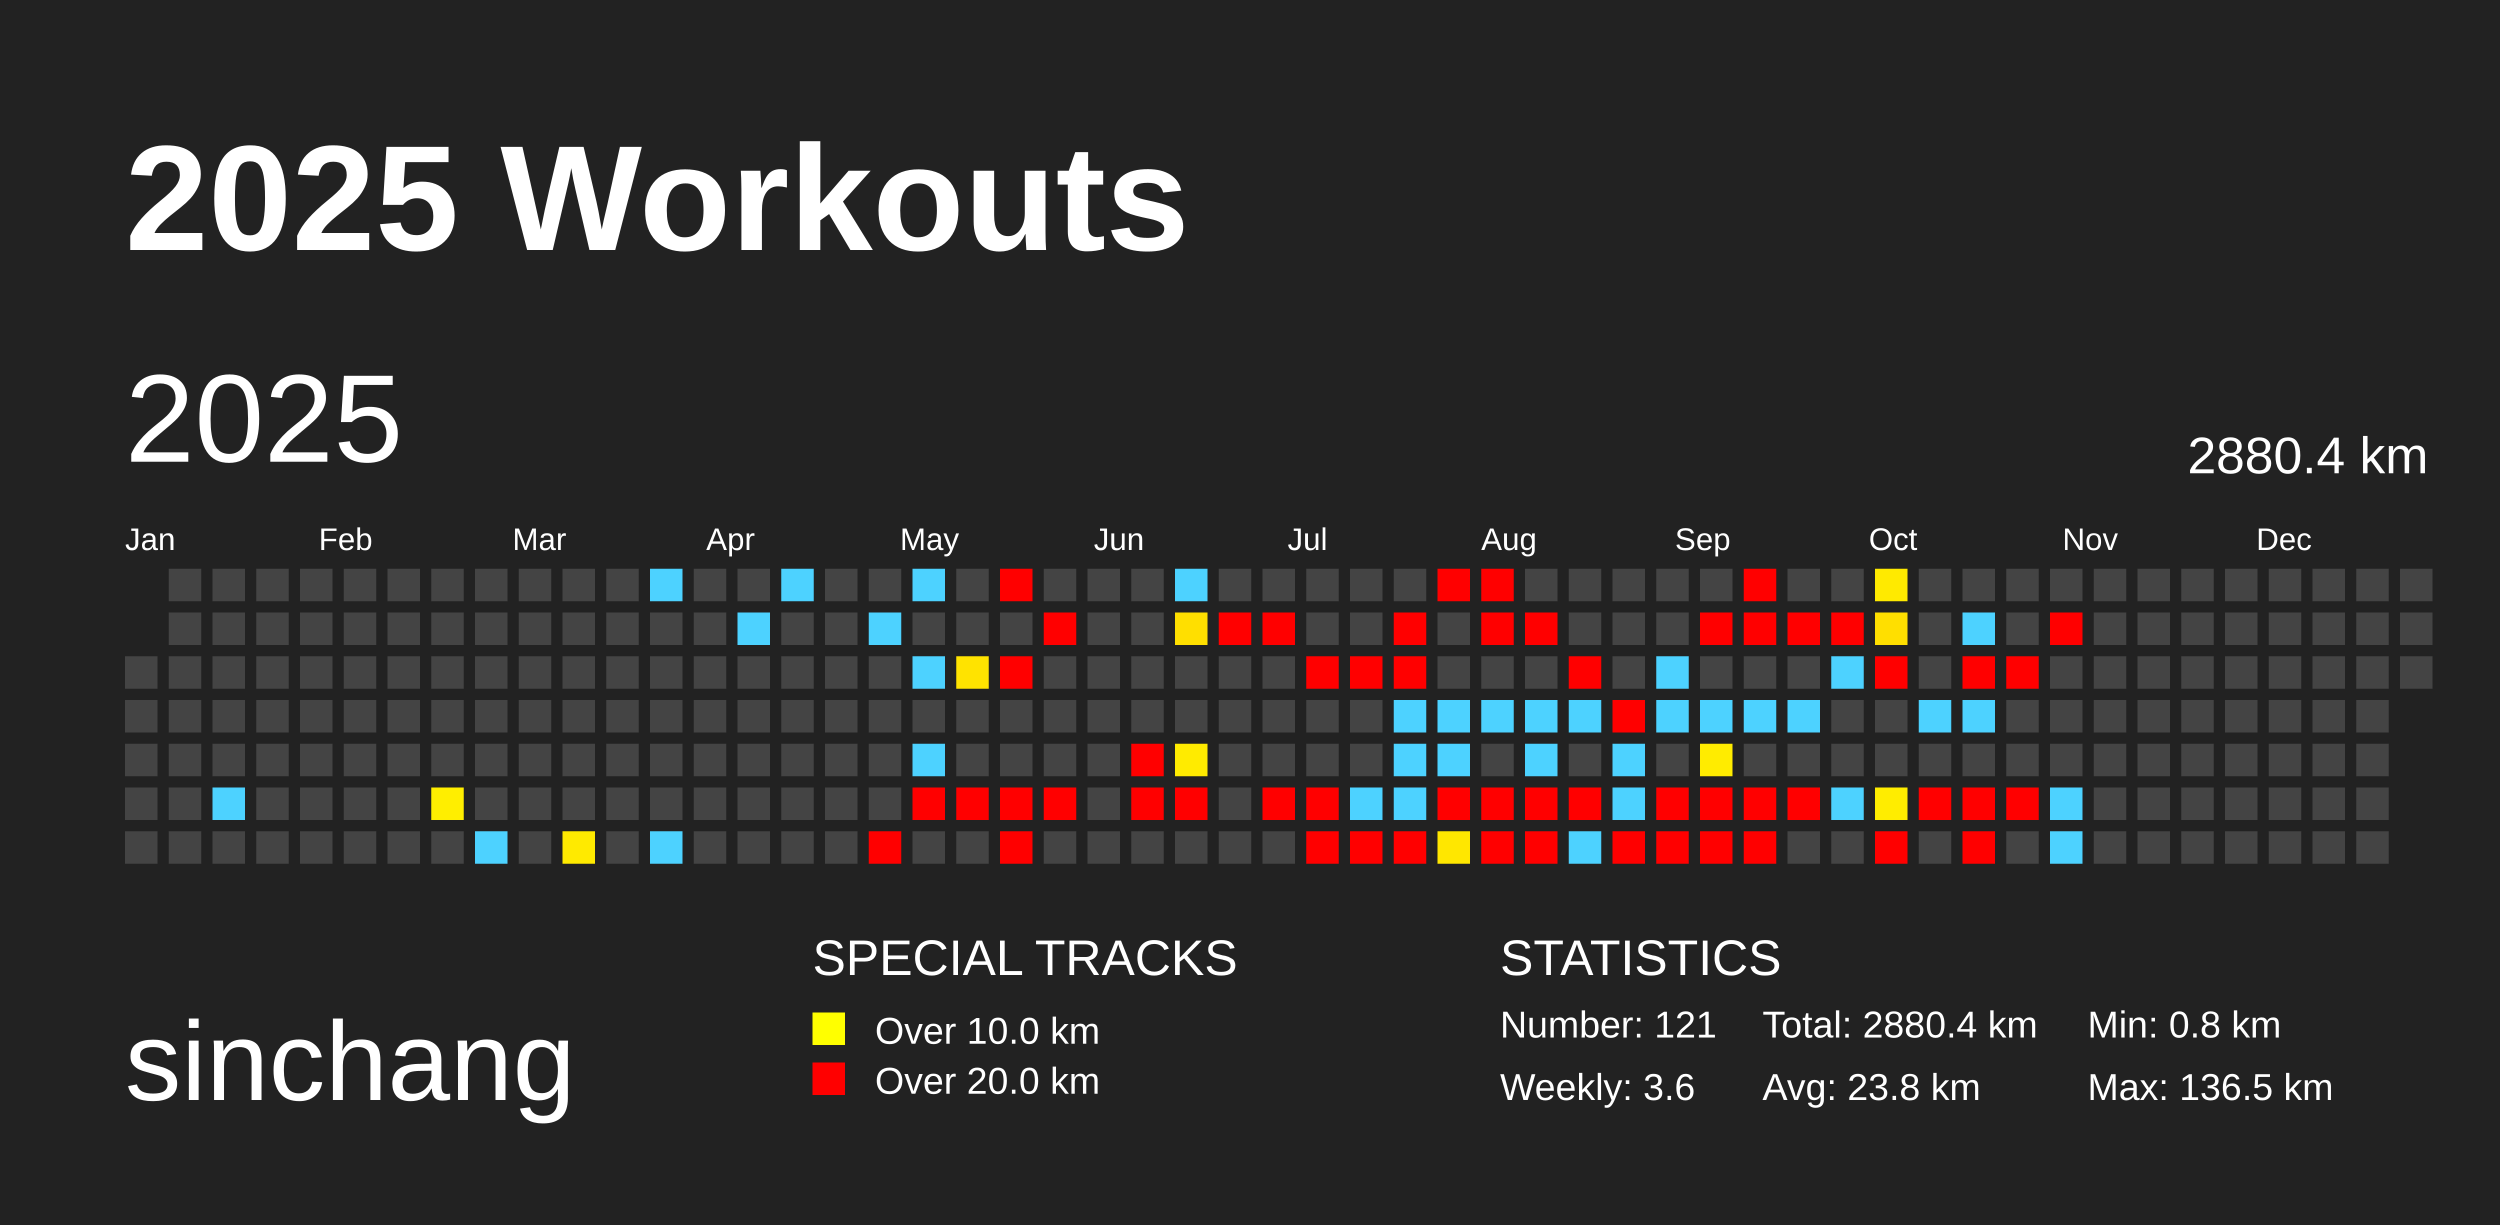
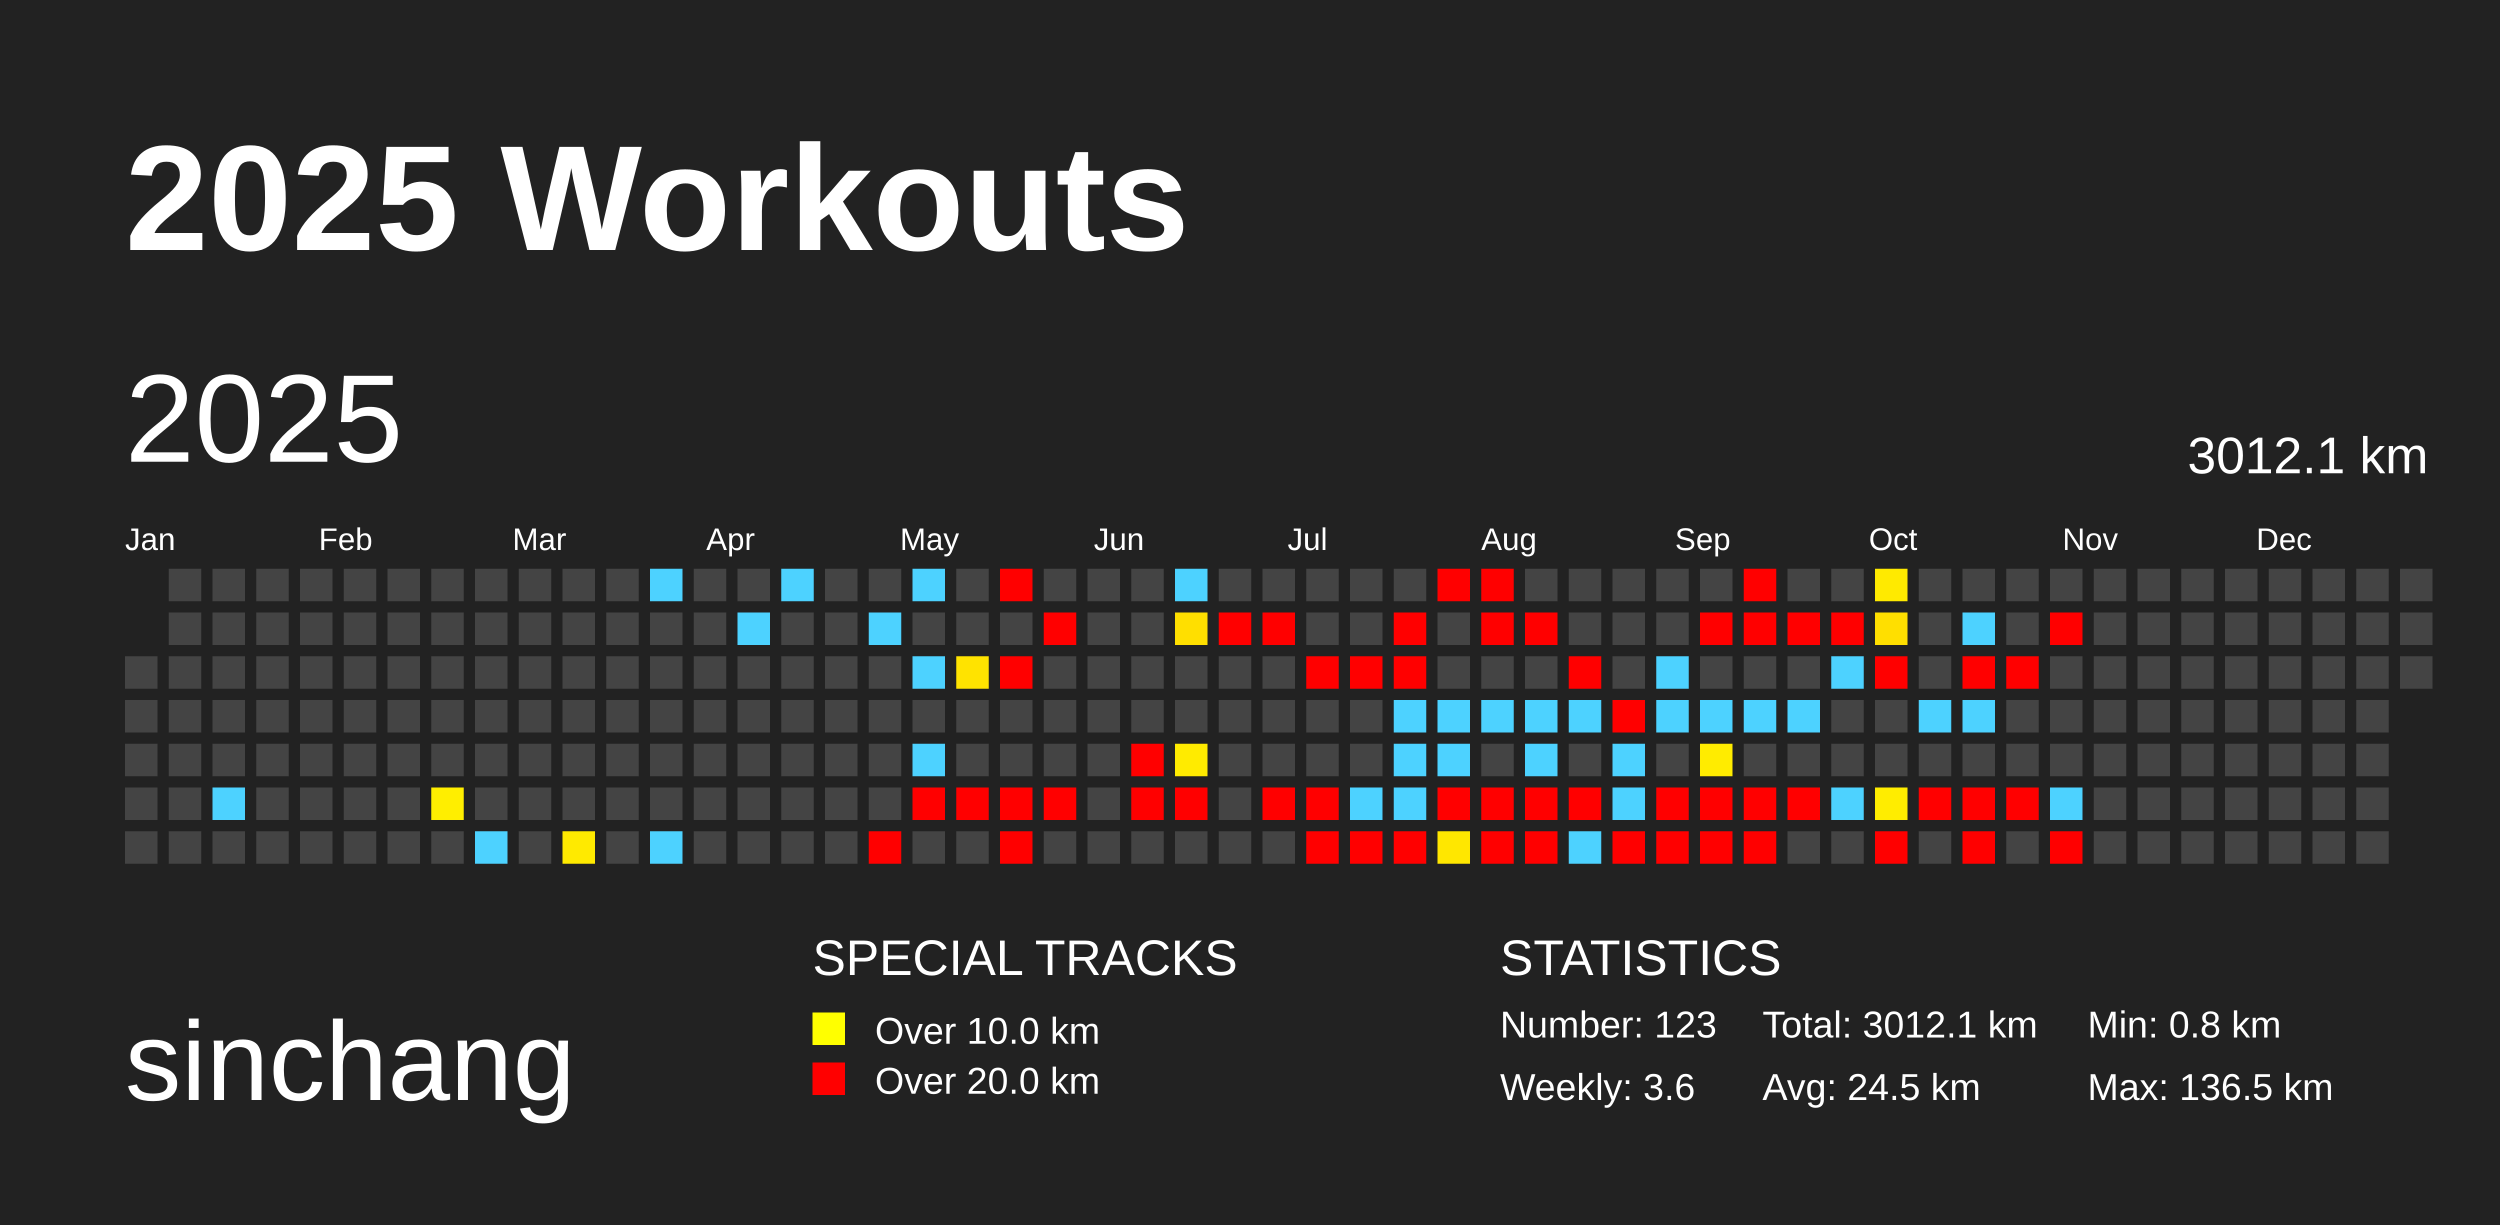
<svg xmlns="http://www.w3.org/2000/svg" baseProfile="full" height="98mm" version="1.1" viewBox="0,0,200,98" width="200mm">
  <defs />
  <rect fill="#222222" height="98" width="200" x="0" y="0" />
  <text fill="#FFFFFF" style="font-size:12px; font-family:Arial; font-weight:bold;" x="10" y="20">2025 Workouts</text>
  <text fill="#FFFFFF" style="font-size:9px; font-family:Arial" x="10" y="88">sinchang</text>
  <text fill="#FFFFFF" style="font-size:4px; font-family:Arial" x="65" y="78">SPECIAL TRACKS</text>
  <rect fill="yellow" height="2.6" width="2.6" x="65" y="81" />
  <text fill="#FFFFFF" style="font-size:3px; font-family:Arial" x="70" y="83.5">Over 10.0 km</text>
  <rect fill="red" height="2.6" width="2.6" x="65" y="85" />
  <text fill="#FFFFFF" style="font-size:3px; font-family:Arial" x="70" y="87.5">Over 20.0 km</text>
  <text fill="#FFFFFF" style="font-size:4px; font-family:Arial" x="120" y="78">STATISTICS</text>
-   <text fill="#FFFFFF" style="font-size:3px; font-family:Arial" x="120" y="83">Number: 121</text>
+   <text fill="#FFFFFF" style="font-size:3px; font-family:Arial" x="120" y="83">Number: 123</text>
  <text fill="#FFFFFF" style="font-size:3px; font-family:Arial" x="120" y="88">Weekly: 3.6</text>
-   <text fill="#FFFFFF" style="font-size:3px; font-family:Arial" x="141" y="83">Total: 2880.4 km</text>
-   <text fill="#FFFFFF" style="font-size:3px; font-family:Arial" x="141" y="88">Avg: 23.8 km</text>
+   <text fill="#FFFFFF" style="font-size:3px; font-family:Arial" x="141" y="83">Total: 3012.1 km</text>
+   <text fill="#FFFFFF" style="font-size:3px; font-family:Arial" x="141" y="88">Avg: 24.5 km</text>
  <text fill="#FFFFFF" style="font-size:3px; font-family:Arial" x="167" y="83">Min: 0.8 km</text>
  <text fill="#FFFFFF" style="font-size:3px; font-family:Arial" x="167" y="88">Max: 136.5 km</text>
  <text dominant-baseline="hanging" fill="#FFFFFF" style="font-size:10.0px; font-family:Arial;" x="10" y="30">2025</text>
-   <text dominant-baseline="hanging" fill="#FFFFFF" style="font-size:4.125px; font-family:Arial;" x="175" y="35">2880.4 km</text>
+   <text dominant-baseline="hanging" fill="#FFFFFF" style="font-size:4.125px; font-family:Arial;" x="175" y="35">3012.1 km</text>
  <text fill="#FFFFFF" style="font-size:2.5px; font-family:Arial" x="10.0" y="44">Jan</text>
  <text fill="#FFFFFF" style="font-size:2.5px; font-family:Arial" x="25.5" y="44">Feb</text>
  <text fill="#FFFFFF" style="font-size:2.5px; font-family:Arial" x="41.0" y="44">Mar</text>
  <text fill="#FFFFFF" style="font-size:2.5px; font-family:Arial" x="56.5" y="44">Apr</text>
  <text fill="#FFFFFF" style="font-size:2.5px; font-family:Arial" x="72.0" y="44">May</text>
  <text fill="#FFFFFF" style="font-size:2.5px; font-family:Arial" x="87.5" y="44">Jun</text>
  <text fill="#FFFFFF" style="font-size:2.5px; font-family:Arial" x="103.0" y="44">Jul</text>
  <text fill="#FFFFFF" style="font-size:2.5px; font-family:Arial" x="118.5" y="44">Aug</text>
  <text fill="#FFFFFF" style="font-size:2.5px; font-family:Arial" x="134.0" y="44">Sep</text>
  <text fill="#FFFFFF" style="font-size:2.5px; font-family:Arial" x="149.5" y="44">Oct</text>
  <text fill="#FFFFFF" style="font-size:2.5px; font-family:Arial" x="165.0" y="44">Nov</text>
  <text fill="#FFFFFF" style="font-size:2.5px; font-family:Arial" x="180.5" y="44">Dec</text>
  <rect fill="#444444" height="2.6" width="2.6" x="10.0" y="52.5" />
  <rect fill="#444444" height="2.6" width="2.6" x="10.0" y="56.0" />
  <rect fill="#444444" height="2.6" width="2.6" x="10.0" y="59.5" />
  <rect fill="#444444" height="2.6" width="2.6" x="10.0" y="63.0" />
  <rect fill="#444444" height="2.6" width="2.6" x="10.0" y="66.5" />
  <rect fill="#444444" height="2.6" width="2.6" x="13.5" y="45.5" />
  <rect fill="#444444" height="2.6" width="2.6" x="13.5" y="49.0" />
  <rect fill="#444444" height="2.6" width="2.6" x="13.5" y="52.5" />
  <rect fill="#444444" height="2.6" width="2.6" x="13.5" y="56.0" />
  <rect fill="#444444" height="2.6" width="2.6" x="13.5" y="59.5" />
  <rect fill="#444444" height="2.6" width="2.6" x="13.5" y="63.0" />
  <rect fill="#444444" height="2.6" width="2.6" x="13.5" y="66.5" />
  <rect fill="#444444" height="2.6" width="2.6" x="17.0" y="45.5" />
  <rect fill="#444444" height="2.6" width="2.6" x="17.0" y="49.0" />
  <rect fill="#444444" height="2.6" width="2.6" x="17.0" y="52.5" />
  <rect fill="#444444" height="2.6" width="2.6" x="17.0" y="56.0" />
  <rect fill="#444444" height="2.6" width="2.6" x="17.0" y="59.5" />
  <rect fill="#4dd2ff" height="2.6" width="2.6" x="17.0" y="63.0" />
  <rect fill="#444444" height="2.6" width="2.6" x="17.0" y="66.5" />
  <rect fill="#444444" height="2.6" width="2.6" x="20.5" y="45.5" />
  <rect fill="#444444" height="2.6" width="2.6" x="20.5" y="49.0" />
  <rect fill="#444444" height="2.6" width="2.6" x="20.5" y="52.5" />
  <rect fill="#444444" height="2.6" width="2.6" x="20.5" y="56.0" />
  <rect fill="#444444" height="2.6" width="2.6" x="20.5" y="59.5" />
  <rect fill="#444444" height="2.6" width="2.6" x="20.5" y="63.0" />
  <rect fill="#444444" height="2.6" width="2.6" x="20.5" y="66.5" />
  <rect fill="#444444" height="2.6" width="2.6" x="24.0" y="45.5" />
  <rect fill="#444444" height="2.6" width="2.6" x="24.0" y="49.0" />
  <rect fill="#444444" height="2.6" width="2.6" x="24.0" y="52.5" />
  <rect fill="#444444" height="2.6" width="2.6" x="24.0" y="56.0" />
  <rect fill="#444444" height="2.6" width="2.6" x="24.0" y="59.5" />
  <rect fill="#444444" height="2.6" width="2.6" x="24.0" y="63.0" />
  <rect fill="#444444" height="2.6" width="2.6" x="24.0" y="66.5" />
  <rect fill="#444444" height="2.6" width="2.6" x="27.5" y="45.5" />
  <rect fill="#444444" height="2.6" width="2.6" x="27.5" y="49.0" />
  <rect fill="#444444" height="2.6" width="2.6" x="27.5" y="52.5" />
  <rect fill="#444444" height="2.6" width="2.6" x="27.5" y="56.0" />
  <rect fill="#444444" height="2.6" width="2.6" x="27.5" y="59.5" />
  <rect fill="#444444" height="2.6" width="2.6" x="27.5" y="63.0" />
  <rect fill="#444444" height="2.6" width="2.6" x="27.5" y="66.5" />
  <rect fill="#444444" height="2.6" width="2.6" x="31.0" y="45.5" />
  <rect fill="#444444" height="2.6" width="2.6" x="31.0" y="49.0" />
  <rect fill="#444444" height="2.6" width="2.6" x="31.0" y="52.5" />
  <rect fill="#444444" height="2.6" width="2.6" x="31.0" y="56.0" />
  <rect fill="#444444" height="2.6" width="2.6" x="31.0" y="59.5" />
  <rect fill="#444444" height="2.6" width="2.6" x="31.0" y="63.0" />
  <rect fill="#444444" height="2.6" width="2.6" x="31.0" y="66.5" />
  <rect fill="#444444" height="2.6" width="2.6" x="34.5" y="45.5" />
  <rect fill="#444444" height="2.6" width="2.6" x="34.5" y="49.0" />
  <rect fill="#444444" height="2.6" width="2.6" x="34.5" y="52.5" />
  <rect fill="#444444" height="2.6" width="2.6" x="34.5" y="56.0" />
  <rect fill="#444444" height="2.6" width="2.6" x="34.5" y="59.5" />
  <rect fill="#ffee00" height="2.6" width="2.6" x="34.5" y="63.0" />
  <rect fill="#444444" height="2.6" width="2.6" x="34.5" y="66.5" />
  <rect fill="#444444" height="2.6" width="2.6" x="38.0" y="45.5" />
  <rect fill="#444444" height="2.6" width="2.6" x="38.0" y="49.0" />
  <rect fill="#444444" height="2.6" width="2.6" x="38.0" y="52.5" />
  <rect fill="#444444" height="2.6" width="2.6" x="38.0" y="56.0" />
  <rect fill="#444444" height="2.6" width="2.6" x="38.0" y="59.5" />
  <rect fill="#444444" height="2.6" width="2.6" x="38.0" y="63.0" />
  <rect fill="#4dd2ff" height="2.6" width="2.6" x="38.0" y="66.5" />
  <rect fill="#444444" height="2.6" width="2.6" x="41.5" y="45.5" />
  <rect fill="#444444" height="2.6" width="2.6" x="41.5" y="49.0" />
  <rect fill="#444444" height="2.6" width="2.6" x="41.5" y="52.5" />
  <rect fill="#444444" height="2.6" width="2.6" x="41.5" y="56.0" />
  <rect fill="#444444" height="2.6" width="2.6" x="41.5" y="59.5" />
  <rect fill="#444444" height="2.6" width="2.6" x="41.5" y="63.0" />
  <rect fill="#444444" height="2.6" width="2.6" x="41.5" y="66.5" />
  <rect fill="#444444" height="2.6" width="2.6" x="45.0" y="45.5" />
  <rect fill="#444444" height="2.6" width="2.6" x="45.0" y="49.0" />
  <rect fill="#444444" height="2.6" width="2.6" x="45.0" y="52.5" />
  <rect fill="#444444" height="2.6" width="2.6" x="45.0" y="56.0" />
  <rect fill="#444444" height="2.6" width="2.6" x="45.0" y="59.5" />
  <rect fill="#444444" height="2.6" width="2.6" x="45.0" y="63.0" />
  <rect fill="#ffea00" height="2.6" width="2.6" x="45.0" y="66.5" />
  <rect fill="#444444" height="2.6" width="2.6" x="48.5" y="45.5" />
  <rect fill="#444444" height="2.6" width="2.6" x="48.5" y="49.0" />
  <rect fill="#444444" height="2.6" width="2.6" x="48.5" y="52.5" />
  <rect fill="#444444" height="2.6" width="2.6" x="48.5" y="56.0" />
  <rect fill="#444444" height="2.6" width="2.6" x="48.5" y="59.5" />
  <rect fill="#444444" height="2.6" width="2.6" x="48.5" y="63.0" />
  <rect fill="#444444" height="2.6" width="2.6" x="48.5" y="66.5" />
  <rect fill="#4dd2ff" height="2.6" width="2.6" x="52.0" y="45.5" />
  <rect fill="#444444" height="2.6" width="2.6" x="52.0" y="49.0" />
  <rect fill="#444444" height="2.6" width="2.6" x="52.0" y="52.5" />
  <rect fill="#444444" height="2.6" width="2.6" x="52.0" y="56.0" />
  <rect fill="#444444" height="2.6" width="2.6" x="52.0" y="59.5" />
  <rect fill="#444444" height="2.6" width="2.6" x="52.0" y="63.0" />
  <rect fill="#4dd2ff" height="2.6" width="2.6" x="52.0" y="66.5" />
  <rect fill="#444444" height="2.6" width="2.6" x="55.5" y="45.5" />
  <rect fill="#444444" height="2.6" width="2.6" x="55.5" y="49.0" />
  <rect fill="#444444" height="2.6" width="2.6" x="55.5" y="52.5" />
  <rect fill="#444444" height="2.6" width="2.6" x="55.5" y="56.0" />
  <rect fill="#444444" height="2.6" width="2.6" x="55.5" y="59.5" />
  <rect fill="#444444" height="2.6" width="2.6" x="55.5" y="63.0" />
  <rect fill="#444444" height="2.6" width="2.6" x="55.5" y="66.5" />
  <rect fill="#444444" height="2.6" width="2.6" x="59.0" y="45.5" />
  <rect fill="#4dd2ff" height="2.6" width="2.6" x="59.0" y="49.0" />
  <rect fill="#444444" height="2.6" width="2.6" x="59.0" y="52.5" />
  <rect fill="#444444" height="2.6" width="2.6" x="59.0" y="56.0" />
  <rect fill="#444444" height="2.6" width="2.6" x="59.0" y="59.5" />
  <rect fill="#444444" height="2.6" width="2.6" x="59.0" y="63.0" />
  <rect fill="#444444" height="2.6" width="2.6" x="59.0" y="66.5" />
  <rect fill="#4dd2ff" height="2.6" width="2.6" x="62.5" y="45.5" />
  <rect fill="#444444" height="2.6" width="2.6" x="62.5" y="49.0" />
  <rect fill="#444444" height="2.6" width="2.6" x="62.5" y="52.5" />
  <rect fill="#444444" height="2.6" width="2.6" x="62.5" y="56.0" />
  <rect fill="#444444" height="2.6" width="2.6" x="62.5" y="59.5" />
  <rect fill="#444444" height="2.6" width="2.6" x="62.5" y="63.0" />
  <rect fill="#444444" height="2.6" width="2.6" x="62.5" y="66.5" />
  <rect fill="#444444" height="2.6" width="2.6" x="66.0" y="45.5" />
  <rect fill="#444444" height="2.6" width="2.6" x="66.0" y="49.0" />
  <rect fill="#444444" height="2.6" width="2.6" x="66.0" y="52.5" />
  <rect fill="#444444" height="2.6" width="2.6" x="66.0" y="56.0" />
  <rect fill="#444444" height="2.6" width="2.6" x="66.0" y="59.5" />
  <rect fill="#444444" height="2.6" width="2.6" x="66.0" y="63.0" />
  <rect fill="#444444" height="2.6" width="2.6" x="66.0" y="66.5" />
  <rect fill="#444444" height="2.6" width="2.6" x="69.5" y="45.5" />
  <rect fill="#4dd2ff" height="2.6" width="2.6" x="69.5" y="49.0" />
  <rect fill="#444444" height="2.6" width="2.6" x="69.5" y="52.5" />
  <rect fill="#444444" height="2.6" width="2.6" x="69.5" y="56.0" />
  <rect fill="#444444" height="2.6" width="2.6" x="69.5" y="59.5" />
  <rect fill="#444444" height="2.6" width="2.6" x="69.5" y="63.0" />
  <rect fill="red" height="2.6" width="2.6" x="69.5" y="66.5" />
  <rect fill="#4dd2ff" height="2.6" width="2.6" x="73.0" y="45.5" />
  <rect fill="#444444" height="2.6" width="2.6" x="73.0" y="49.0" />
  <rect fill="#4dd2ff" height="2.6" width="2.6" x="73.0" y="52.5" />
  <rect fill="#444444" height="2.6" width="2.6" x="73.0" y="56.0" />
  <rect fill="#4dd2ff" height="2.6" width="2.6" x="73.0" y="59.5" />
  <rect fill="red" height="2.6" width="2.6" x="73.0" y="63.0" />
  <rect fill="#444444" height="2.6" width="2.6" x="73.0" y="66.5" />
  <rect fill="#444444" height="2.6" width="2.6" x="76.5" y="45.5" />
  <rect fill="#444444" height="2.6" width="2.6" x="76.5" y="49.0" />
  <rect fill="#ffe300" height="2.6" width="2.6" x="76.5" y="52.5" />
  <rect fill="#444444" height="2.6" width="2.6" x="76.5" y="56.0" />
  <rect fill="#444444" height="2.6" width="2.6" x="76.5" y="59.5" />
  <rect fill="red" height="2.6" width="2.6" x="76.5" y="63.0" />
  <rect fill="#444444" height="2.6" width="2.6" x="76.5" y="66.5" />
  <rect fill="red" height="2.6" width="2.6" x="80.0" y="45.5" />
  <rect fill="#444444" height="2.6" width="2.6" x="80.0" y="49.0" />
  <rect fill="red" height="2.6" width="2.6" x="80.0" y="52.5" />
  <rect fill="#444444" height="2.6" width="2.6" x="80.0" y="56.0" />
  <rect fill="#444444" height="2.6" width="2.6" x="80.0" y="59.5" />
  <rect fill="red" height="2.6" width="2.6" x="80.0" y="63.0" />
  <rect fill="red" height="2.6" width="2.6" x="80.0" y="66.5" />
  <rect fill="#444444" height="2.6" width="2.6" x="83.5" y="45.5" />
  <rect fill="red" height="2.6" width="2.6" x="83.5" y="49.0" />
  <rect fill="#444444" height="2.6" width="2.6" x="83.5" y="52.5" />
  <rect fill="#444444" height="2.6" width="2.6" x="83.5" y="56.0" />
  <rect fill="#444444" height="2.6" width="2.6" x="83.5" y="59.5" />
  <rect fill="red" height="2.6" width="2.6" x="83.5" y="63.0" />
  <rect fill="#444444" height="2.6" width="2.6" x="83.5" y="66.5" />
  <rect fill="#444444" height="2.6" width="2.6" x="87.0" y="45.5" />
  <rect fill="#444444" height="2.6" width="2.6" x="87.0" y="49.0" />
  <rect fill="#444444" height="2.6" width="2.6" x="87.0" y="52.5" />
  <rect fill="#444444" height="2.6" width="2.6" x="87.0" y="56.0" />
  <rect fill="#444444" height="2.6" width="2.6" x="87.0" y="59.5" />
  <rect fill="#444444" height="2.6" width="2.6" x="87.0" y="63.0" />
  <rect fill="#444444" height="2.6" width="2.6" x="87.0" y="66.5" />
  <rect fill="#444444" height="2.6" width="2.6" x="90.5" y="45.5" />
  <rect fill="#444444" height="2.6" width="2.6" x="90.5" y="49.0" />
  <rect fill="#444444" height="2.6" width="2.6" x="90.5" y="52.5" />
  <rect fill="#444444" height="2.6" width="2.6" x="90.5" y="56.0" />
  <rect fill="red" height="2.6" width="2.6" x="90.5" y="59.5" />
  <rect fill="red" height="2.6" width="2.6" x="90.5" y="63.0" />
  <rect fill="#444444" height="2.6" width="2.6" x="90.5" y="66.5" />
  <rect fill="#4dd2ff" height="2.6" width="2.6" x="94.0" y="45.5" />
  <rect fill="#ffdf00" height="2.6" width="2.6" x="94.0" y="49.0" />
  <rect fill="#444444" height="2.6" width="2.6" x="94.0" y="52.5" />
  <rect fill="#444444" height="2.6" width="2.6" x="94.0" y="56.0" />
  <rect fill="#ffeb00" height="2.6" width="2.6" x="94.0" y="59.5" />
  <rect fill="red" height="2.6" width="2.6" x="94.0" y="63.0" />
  <rect fill="#444444" height="2.6" width="2.6" x="94.0" y="66.5" />
  <rect fill="#444444" height="2.6" width="2.6" x="97.5" y="45.5" />
  <rect fill="red" height="2.6" width="2.6" x="97.5" y="49.0" />
  <rect fill="#444444" height="2.6" width="2.6" x="97.5" y="52.5" />
  <rect fill="#444444" height="2.6" width="2.6" x="97.5" y="56.0" />
  <rect fill="#444444" height="2.6" width="2.6" x="97.5" y="59.5" />
  <rect fill="#444444" height="2.6" width="2.6" x="97.5" y="63.0" />
  <rect fill="#444444" height="2.6" width="2.6" x="97.5" y="66.5" />
  <rect fill="#444444" height="2.6" width="2.6" x="101.0" y="45.5" />
  <rect fill="red" height="2.6" width="2.6" x="101.0" y="49.0" />
  <rect fill="#444444" height="2.6" width="2.6" x="101.0" y="52.5" />
  <rect fill="#444444" height="2.6" width="2.6" x="101.0" y="56.0" />
  <rect fill="#444444" height="2.6" width="2.6" x="101.0" y="59.5" />
  <rect fill="red" height="2.6" width="2.6" x="101.0" y="63.0" />
  <rect fill="#444444" height="2.6" width="2.6" x="101.0" y="66.5" />
  <rect fill="#444444" height="2.6" width="2.6" x="104.5" y="45.5" />
  <rect fill="#444444" height="2.6" width="2.6" x="104.5" y="49.0" />
  <rect fill="red" height="2.6" width="2.6" x="104.5" y="52.5" />
  <rect fill="#444444" height="2.6" width="2.6" x="104.5" y="56.0" />
  <rect fill="#444444" height="2.6" width="2.6" x="104.5" y="59.5" />
  <rect fill="red" height="2.6" width="2.6" x="104.5" y="63.0" />
  <rect fill="red" height="2.6" width="2.6" x="104.5" y="66.5" />
  <rect fill="#444444" height="2.6" width="2.6" x="108.0" y="45.5" />
  <rect fill="#444444" height="2.6" width="2.6" x="108.0" y="49.0" />
  <rect fill="red" height="2.6" width="2.6" x="108.0" y="52.5" />
  <rect fill="#444444" height="2.6" width="2.6" x="108.0" y="56.0" />
  <rect fill="#444444" height="2.6" width="2.6" x="108.0" y="59.5" />
  <rect fill="#4dd2ff" height="2.6" width="2.6" x="108.0" y="63.0" />
  <rect fill="red" height="2.6" width="2.6" x="108.0" y="66.5" />
  <rect fill="#444444" height="2.6" width="2.6" x="111.5" y="45.5" />
  <rect fill="red" height="2.6" width="2.6" x="111.5" y="49.0" />
  <rect fill="red" height="2.6" width="2.6" x="111.5" y="52.5" />
  <rect fill="#4dd2ff" height="2.6" width="2.6" x="111.5" y="56.0" />
  <rect fill="#4dd2ff" height="2.6" width="2.6" x="111.5" y="59.5" />
  <rect fill="#4dd2ff" height="2.6" width="2.6" x="111.5" y="63.0" />
  <rect fill="red" height="2.6" width="2.6" x="111.5" y="66.5" />
  <rect fill="red" height="2.6" width="2.6" x="115.0" y="45.5" />
  <rect fill="#444444" height="2.6" width="2.6" x="115.0" y="49.0" />
  <rect fill="#444444" height="2.6" width="2.6" x="115.0" y="52.5" />
  <rect fill="#4dd2ff" height="2.6" width="2.6" x="115.0" y="56.0" />
  <rect fill="#4dd2ff" height="2.6" width="2.6" x="115.0" y="59.5" />
  <rect fill="red" height="2.6" width="2.6" x="115.0" y="63.0" />
  <rect fill="#ffe700" height="2.6" width="2.6" x="115.0" y="66.5" />
  <rect fill="red" height="2.6" width="2.6" x="118.5" y="45.5" />
  <rect fill="red" height="2.6" width="2.6" x="118.5" y="49.0" />
  <rect fill="#444444" height="2.6" width="2.6" x="118.5" y="52.5" />
  <rect fill="#4dd2ff" height="2.6" width="2.6" x="118.5" y="56.0" />
  <rect fill="#444444" height="2.6" width="2.6" x="118.5" y="59.5" />
  <rect fill="red" height="2.6" width="2.6" x="118.5" y="63.0" />
  <rect fill="red" height="2.6" width="2.6" x="118.5" y="66.5" />
  <rect fill="#444444" height="2.6" width="2.6" x="122.0" y="45.5" />
  <rect fill="red" height="2.6" width="2.6" x="122.0" y="49.0" />
  <rect fill="#444444" height="2.6" width="2.6" x="122.0" y="52.5" />
  <rect fill="#4dd2ff" height="2.6" width="2.6" x="122.0" y="56.0" />
  <rect fill="#4dd2ff" height="2.6" width="2.6" x="122.0" y="59.5" />
  <rect fill="red" height="2.6" width="2.6" x="122.0" y="63.0" />
  <rect fill="red" height="2.6" width="2.6" x="122.0" y="66.5" />
  <rect fill="#444444" height="2.6" width="2.6" x="125.5" y="45.5" />
  <rect fill="#444444" height="2.6" width="2.6" x="125.5" y="49.0" />
  <rect fill="red" height="2.6" width="2.6" x="125.5" y="52.5" />
  <rect fill="#4dd2ff" height="2.6" width="2.6" x="125.5" y="56.0" />
  <rect fill="#444444" height="2.6" width="2.6" x="125.5" y="59.5" />
  <rect fill="red" height="2.6" width="2.6" x="125.5" y="63.0" />
  <rect fill="#4dd2ff" height="2.6" width="2.6" x="125.5" y="66.5" />
  <rect fill="#444444" height="2.6" width="2.6" x="129.0" y="45.5" />
  <rect fill="#444444" height="2.6" width="2.6" x="129.0" y="49.0" />
  <rect fill="#444444" height="2.6" width="2.6" x="129.0" y="52.5" />
  <rect fill="red" height="2.6" width="2.6" x="129.0" y="56.0" />
  <rect fill="#4dd2ff" height="2.6" width="2.6" x="129.0" y="59.5" />
  <rect fill="#4dd2ff" height="2.6" width="2.6" x="129.0" y="63.0" />
  <rect fill="red" height="2.6" width="2.6" x="129.0" y="66.5" />
  <rect fill="#444444" height="2.6" width="2.6" x="132.5" y="45.5" />
  <rect fill="#444444" height="2.6" width="2.6" x="132.5" y="49.0" />
  <rect fill="#4dd2ff" height="2.6" width="2.6" x="132.5" y="52.5" />
  <rect fill="#4dd2ff" height="2.6" width="2.6" x="132.5" y="56.0" />
  <rect fill="#444444" height="2.6" width="2.6" x="132.5" y="59.5" />
  <rect fill="red" height="2.6" width="2.6" x="132.5" y="63.0" />
  <rect fill="red" height="2.6" width="2.6" x="132.5" y="66.5" />
  <rect fill="#444444" height="2.6" width="2.6" x="136.0" y="45.5" />
  <rect fill="red" height="2.6" width="2.6" x="136.0" y="49.0" />
  <rect fill="#444444" height="2.6" width="2.6" x="136.0" y="52.5" />
  <rect fill="#4dd2ff" height="2.6" width="2.6" x="136.0" y="56.0" />
  <rect fill="#ffec00" height="2.6" width="2.6" x="136.0" y="59.5" />
  <rect fill="red" height="2.6" width="2.6" x="136.0" y="63.0" />
  <rect fill="red" height="2.6" width="2.6" x="136.0" y="66.5" />
  <rect fill="red" height="2.6" width="2.6" x="139.5" y="45.5" />
  <rect fill="red" height="2.6" width="2.6" x="139.5" y="49.0" />
  <rect fill="#444444" height="2.6" width="2.6" x="139.5" y="52.5" />
  <rect fill="#4dd2ff" height="2.6" width="2.6" x="139.5" y="56.0" />
  <rect fill="#444444" height="2.6" width="2.6" x="139.5" y="59.5" />
  <rect fill="red" height="2.6" width="2.6" x="139.5" y="63.0" />
  <rect fill="red" height="2.6" width="2.6" x="139.5" y="66.5" />
  <rect fill="#444444" height="2.6" width="2.6" x="143.0" y="45.5" />
  <rect fill="red" height="2.6" width="2.6" x="143.0" y="49.0" />
  <rect fill="#444444" height="2.6" width="2.6" x="143.0" y="52.5" />
  <rect fill="#4dd2ff" height="2.6" width="2.6" x="143.0" y="56.0" />
  <rect fill="#444444" height="2.6" width="2.6" x="143.0" y="59.5" />
  <rect fill="red" height="2.6" width="2.6" x="143.0" y="63.0" />
  <rect fill="#444444" height="2.6" width="2.6" x="143.0" y="66.5" />
  <rect fill="#444444" height="2.6" width="2.6" x="146.5" y="45.5" />
  <rect fill="red" height="2.6" width="2.6" x="146.5" y="49.0" />
  <rect fill="#4dd2ff" height="2.6" width="2.6" x="146.5" y="52.5" />
  <rect fill="#444444" height="2.6" width="2.6" x="146.5" y="56.0" />
  <rect fill="#444444" height="2.6" width="2.6" x="146.5" y="59.5" />
  <rect fill="#4dd2ff" height="2.6" width="2.6" x="146.5" y="63.0" />
  <rect fill="#444444" height="2.6" width="2.6" x="146.5" y="66.5" />
  <rect fill="#ffea00" height="2.6" width="2.6" x="150.0" y="45.5" />
  <rect fill="#ffdf00" height="2.6" width="2.6" x="150.0" y="49.0" />
  <rect fill="red" height="2.6" width="2.6" x="150.0" y="52.5" />
  <rect fill="#444444" height="2.6" width="2.6" x="150.0" y="56.0" />
  <rect fill="#444444" height="2.6" width="2.6" x="150.0" y="59.5" />
  <rect fill="#ffed00" height="2.6" width="2.6" x="150.0" y="63.0" />
  <rect fill="red" height="2.6" width="2.6" x="150.0" y="66.5" />
  <rect fill="#444444" height="2.6" width="2.6" x="153.5" y="45.5" />
  <rect fill="#444444" height="2.6" width="2.6" x="153.5" y="49.0" />
  <rect fill="#444444" height="2.6" width="2.6" x="153.5" y="52.5" />
  <rect fill="#4dd2ff" height="2.6" width="2.6" x="153.5" y="56.0" />
  <rect fill="#444444" height="2.6" width="2.6" x="153.5" y="59.5" />
  <rect fill="red" height="2.6" width="2.6" x="153.5" y="63.0" />
  <rect fill="#444444" height="2.6" width="2.6" x="153.5" y="66.5" />
  <rect fill="#444444" height="2.6" width="2.6" x="157.0" y="45.5" />
  <rect fill="#4dd2ff" height="2.6" width="2.6" x="157.0" y="49.0" />
  <rect fill="red" height="2.6" width="2.6" x="157.0" y="52.5" />
  <rect fill="#4dd2ff" height="2.6" width="2.6" x="157.0" y="56.0" />
  <rect fill="#444444" height="2.6" width="2.6" x="157.0" y="59.5" />
  <rect fill="red" height="2.6" width="2.6" x="157.0" y="63.0" />
  <rect fill="red" height="2.6" width="2.6" x="157.0" y="66.5" />
  <rect fill="#444444" height="2.6" width="2.6" x="160.5" y="45.5" />
  <rect fill="#444444" height="2.6" width="2.6" x="160.5" y="49.0" />
  <rect fill="red" height="2.6" width="2.6" x="160.5" y="52.5" />
  <rect fill="#444444" height="2.6" width="2.6" x="160.5" y="56.0" />
  <rect fill="#444444" height="2.6" width="2.6" x="160.5" y="59.5" />
  <rect fill="red" height="2.6" width="2.6" x="160.5" y="63.0" />
  <rect fill="#444444" height="2.6" width="2.6" x="160.5" y="66.5" />
  <rect fill="#444444" height="2.6" width="2.6" x="164.0" y="45.5" />
  <rect fill="red" height="2.6" width="2.6" x="164.0" y="49.0" />
  <rect fill="#444444" height="2.6" width="2.6" x="164.0" y="52.5" />
  <rect fill="#444444" height="2.6" width="2.6" x="164.0" y="56.0" />
  <rect fill="#444444" height="2.6" width="2.6" x="164.0" y="59.5" />
  <rect fill="#4dd2ff" height="2.6" width="2.6" x="164.0" y="63.0" />
-   <rect fill="#4dd2ff" height="2.6" width="2.6" x="164.0" y="66.5" />
+   <rect fill="red" height="2.6" width="2.6" x="164.0" y="66.5" />
  <rect fill="#444444" height="2.6" width="2.6" x="167.5" y="45.5" />
  <rect fill="#444444" height="2.6" width="2.6" x="167.5" y="49.0" />
  <rect fill="#444444" height="2.6" width="2.6" x="167.5" y="52.5" />
  <rect fill="#444444" height="2.6" width="2.6" x="167.5" y="56.0" />
  <rect fill="#444444" height="2.6" width="2.6" x="167.5" y="59.5" />
  <rect fill="#444444" height="2.6" width="2.6" x="167.5" y="63.0" />
  <rect fill="#444444" height="2.6" width="2.6" x="167.5" y="66.5" />
  <rect fill="#444444" height="2.6" width="2.6" x="171.0" y="45.5" />
  <rect fill="#444444" height="2.6" width="2.6" x="171.0" y="49.0" />
  <rect fill="#444444" height="2.6" width="2.6" x="171.0" y="52.5" />
  <rect fill="#444444" height="2.6" width="2.6" x="171.0" y="56.0" />
  <rect fill="#444444" height="2.6" width="2.6" x="171.0" y="59.5" />
  <rect fill="#444444" height="2.6" width="2.6" x="171.0" y="63.0" />
  <rect fill="#444444" height="2.6" width="2.6" x="171.0" y="66.5" />
  <rect fill="#444444" height="2.6" width="2.6" x="174.5" y="45.5" />
  <rect fill="#444444" height="2.6" width="2.6" x="174.5" y="49.0" />
  <rect fill="#444444" height="2.6" width="2.6" x="174.5" y="52.5" />
  <rect fill="#444444" height="2.6" width="2.6" x="174.5" y="56.0" />
  <rect fill="#444444" height="2.6" width="2.6" x="174.5" y="59.5" />
  <rect fill="#444444" height="2.6" width="2.6" x="174.5" y="63.0" />
  <rect fill="#444444" height="2.6" width="2.6" x="174.5" y="66.5" />
  <rect fill="#444444" height="2.6" width="2.6" x="178.0" y="45.5" />
  <rect fill="#444444" height="2.6" width="2.6" x="178.0" y="49.0" />
  <rect fill="#444444" height="2.6" width="2.6" x="178.0" y="52.5" />
  <rect fill="#444444" height="2.6" width="2.6" x="178.0" y="56.0" />
  <rect fill="#444444" height="2.6" width="2.6" x="178.0" y="59.5" />
  <rect fill="#444444" height="2.6" width="2.6" x="178.0" y="63.0" />
  <rect fill="#444444" height="2.6" width="2.6" x="178.0" y="66.5" />
  <rect fill="#444444" height="2.6" width="2.6" x="181.5" y="45.5" />
  <rect fill="#444444" height="2.6" width="2.6" x="181.5" y="49.0" />
  <rect fill="#444444" height="2.6" width="2.6" x="181.5" y="52.5" />
  <rect fill="#444444" height="2.6" width="2.6" x="181.5" y="56.0" />
  <rect fill="#444444" height="2.6" width="2.6" x="181.5" y="59.5" />
  <rect fill="#444444" height="2.6" width="2.6" x="181.5" y="63.0" />
  <rect fill="#444444" height="2.6" width="2.6" x="181.5" y="66.5" />
  <rect fill="#444444" height="2.6" width="2.6" x="185.0" y="45.5" />
  <rect fill="#444444" height="2.6" width="2.6" x="185.0" y="49.0" />
  <rect fill="#444444" height="2.6" width="2.6" x="185.0" y="52.5" />
  <rect fill="#444444" height="2.6" width="2.6" x="185.0" y="56.0" />
  <rect fill="#444444" height="2.6" width="2.6" x="185.0" y="59.5" />
  <rect fill="#444444" height="2.6" width="2.6" x="185.0" y="63.0" />
  <rect fill="#444444" height="2.6" width="2.6" x="185.0" y="66.5" />
  <rect fill="#444444" height="2.6" width="2.6" x="188.5" y="45.5" />
  <rect fill="#444444" height="2.6" width="2.6" x="188.5" y="49.0" />
  <rect fill="#444444" height="2.6" width="2.6" x="188.5" y="52.5" />
  <rect fill="#444444" height="2.6" width="2.6" x="188.5" y="56.0" />
  <rect fill="#444444" height="2.6" width="2.6" x="188.5" y="59.5" />
  <rect fill="#444444" height="2.6" width="2.6" x="188.5" y="63.0" />
  <rect fill="#444444" height="2.6" width="2.6" x="188.5" y="66.5" />
  <rect fill="#444444" height="2.6" width="2.6" x="192.0" y="45.5" />
  <rect fill="#444444" height="2.6" width="2.6" x="192.0" y="49.0" />
  <rect fill="#444444" height="2.6" width="2.6" x="192.0" y="52.5" />
</svg>
